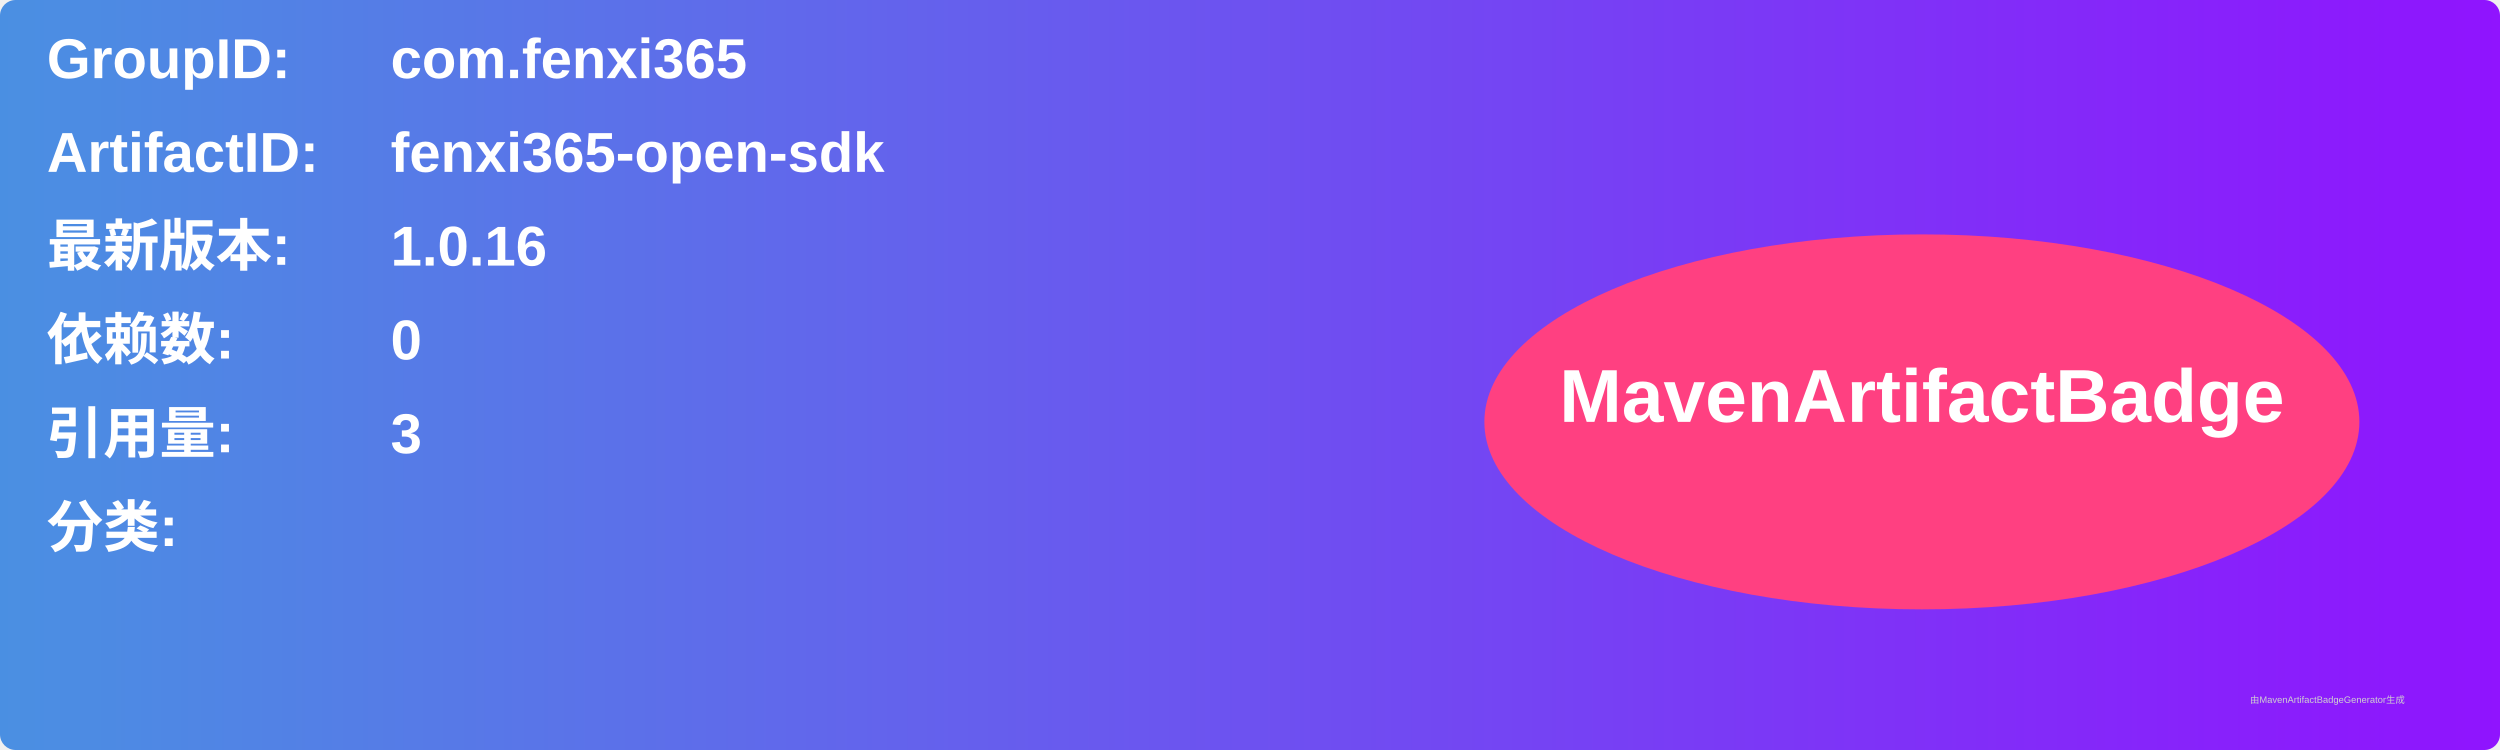
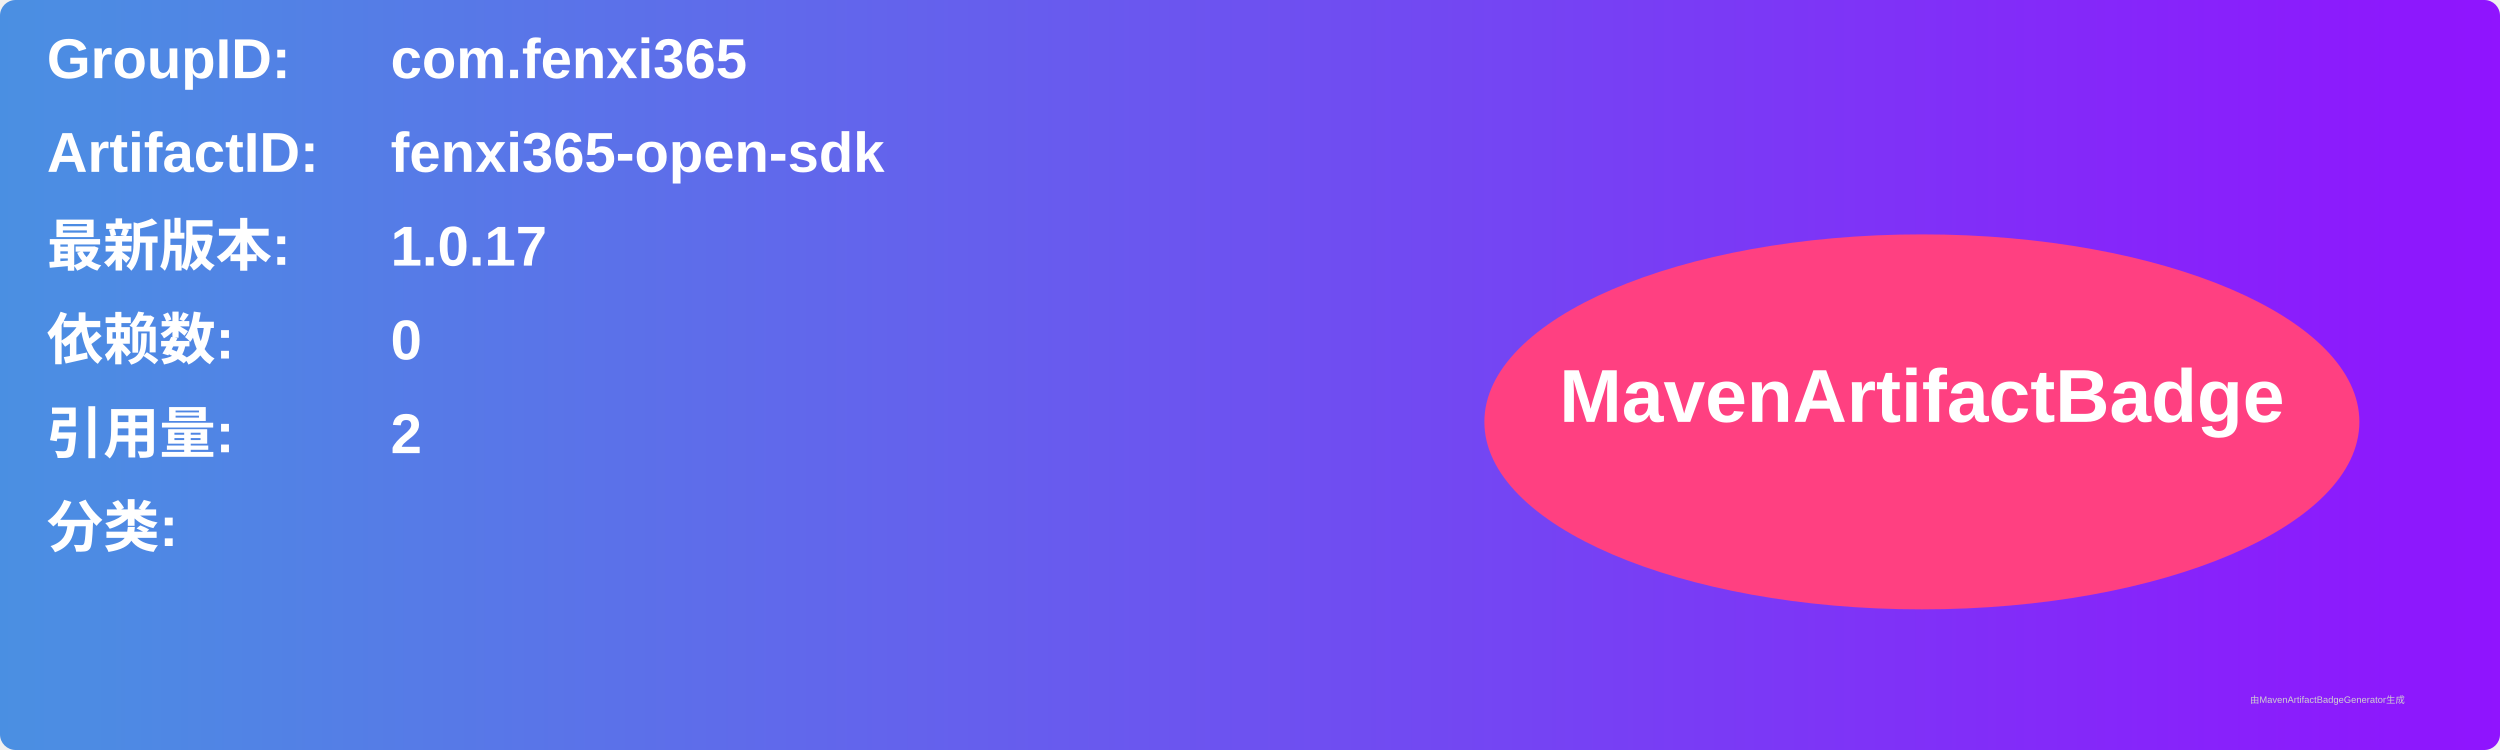
<svg xmlns="http://www.w3.org/2000/svg" width="800" height="240" viewBox="0 0 800 240">
  <linearGradient id="grad" x1="0%" y1="0%" x2="100%" y2="0%">
    <stop offset="0%" stop-color="#4a90e2" />
    <stop offset="100%" stop-color="#9013fe" />
  </linearGradient>
  <rect width="100%" height="100%" rx="5" ry="5" fill="url(#grad)" />
  <g transform="translate(15, 15)">
    <text x="0" y="10" font-family="Arial" font-size="18" fill="white" font-weight="bold" width="260">GroupID:</text>
    <text x="110" y="10" font-family="Arial" font-size="18" fill="white" font-weight="bold" width="460">com.fenxi365</text>
    <text x="0" y="40" font-family="Arial" font-size="18" fill="white" font-weight="bold" width="260">ArtifactID:</text>
    <text x="110" y="40" font-family="Arial" font-size="18" fill="white" font-weight="bold" width="460">fenxi365-open-sdk</text>
    <text x="0" y="70" font-family="Arial" font-size="18" fill="white" font-weight="bold">最新版本:</text>
    <text x="110" y="70" font-family="Arial" font-size="18" fill="white" font-weight="bold">
-       <tspan font-weight="bold">1.0.16</tspan>
+       <tspan font-weight="bold">1.0.17</tspan>
    </text>
    <text x="0" y="100" font-family="Arial" font-size="18" fill="white" font-weight="bold">依赖数: </text>
    <text x="110" y="100" font-family="Arial" font-size="18" fill="white">
      <tspan font-weight="bold">0</tspan>
    </text>
    <text x="0" y="130" font-family="Arial" font-size="18" fill="white" font-weight="bold">引用量: </text>
    <text x="110" y="130" font-family="Arial" font-size="18" fill="white">
-       <tspan font-weight="bold">3</tspan>
+       <tspan font-weight="bold">2</tspan>
    </text>
    <text x="0" y="160" font-family="Arial" font-size="18" fill="white" font-weight="bold">分类:</text>
    <text x="10" y="190" font-family="Arial" font-size="10" fill="white">
      <tspan font-weight="bold" />
    </text>
    <ellipse cx="600" cy="120" rx="140" ry="60" fill="#ff4081" />
    <text x="600" y="120" text-anchor="middle" font-family="Arial" font-size="24" fill="white" font-weight="bold">MavenArtifactBadge</text>
  </g>
  <text x="720" y="225" font-family="Arial" font-size="3" fill="#d0d0d0">由MavenArtifactBadgeGenerator生成</text>
</svg>
